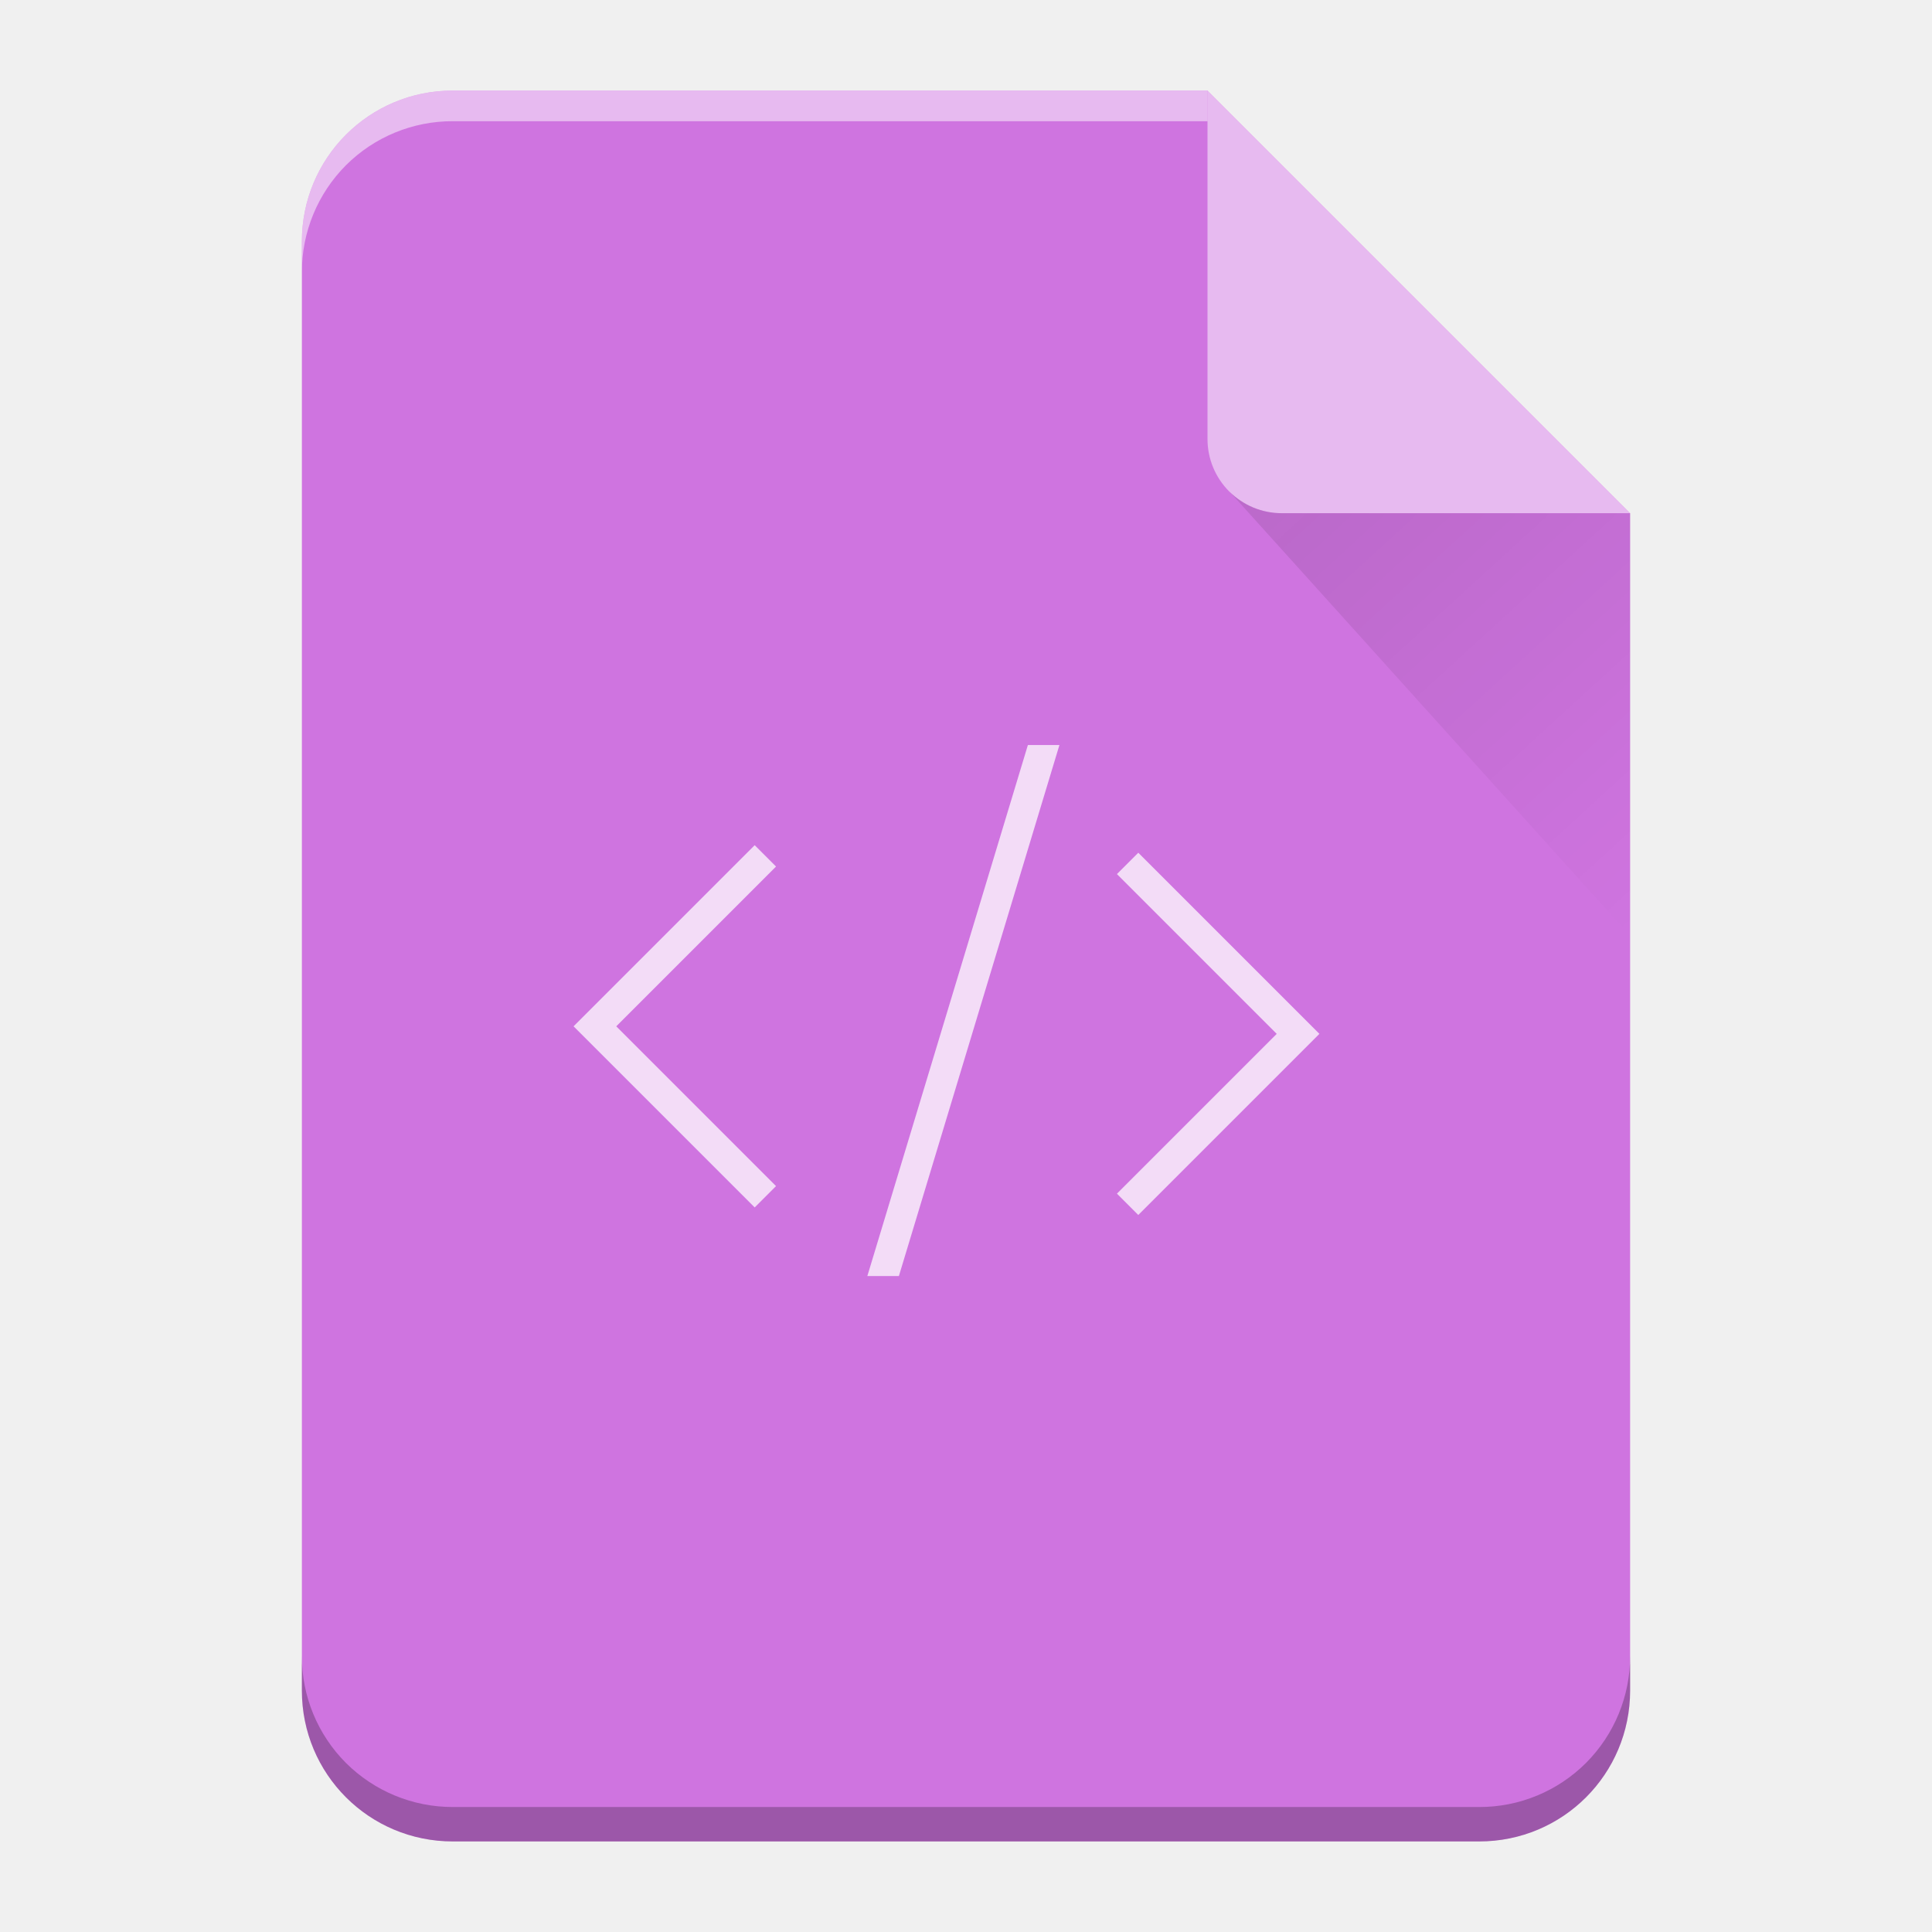
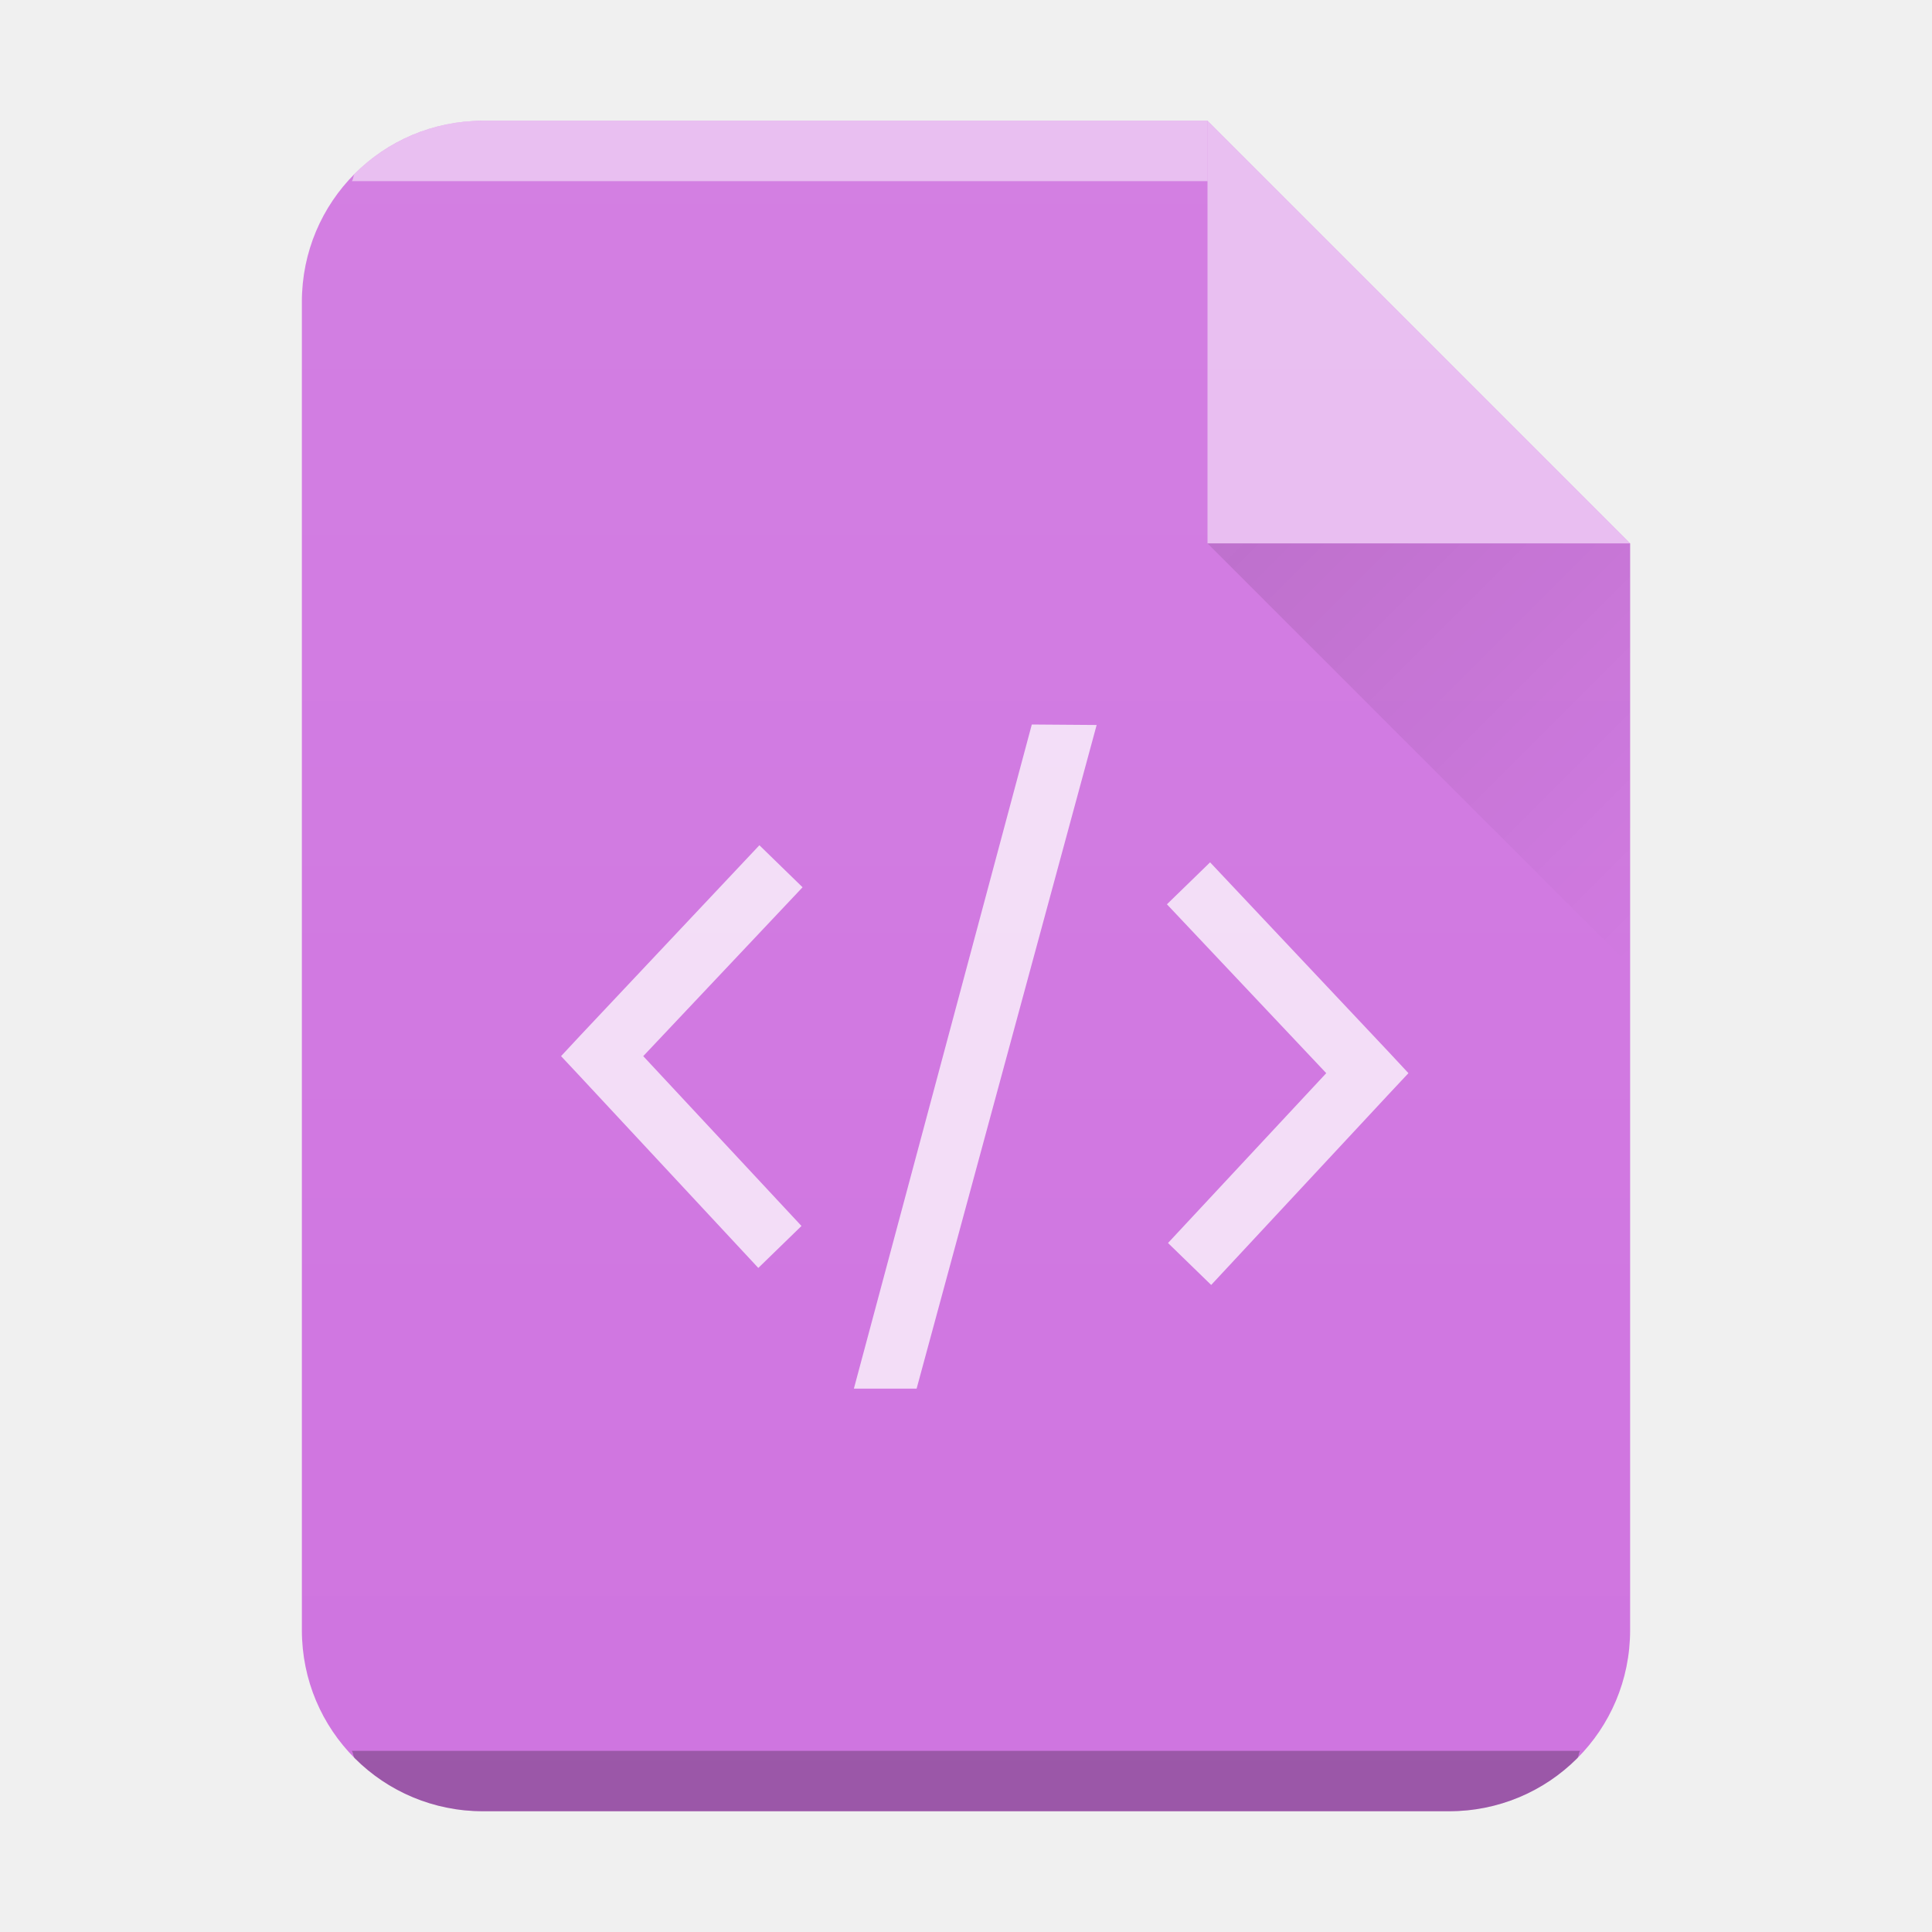
- <svg xmlns="http://www.w3.org/2000/svg" xmlns:xlink="http://www.w3.org/1999/xlink" width="64" height="64" version="1.1" id="svg29">
-   <defs id="defs13">
-     <linearGradient xlink:href="#a" id="b" gradientUnits="userSpaceOnUse" x1="0" y1="60.774" x2="0" y2="2.345" />
-     <linearGradient id="a" y1="392.36" y2="336.36" x2="0" gradientUnits="userSpaceOnUse" gradientTransform="translate(254 -254)">
-       <stop stop-color="#fff" stop-opacity="0" id="stop3" />
-       <stop offset="1" stop-color="#fff" stop-opacity=".2" id="stop5" />
+ <svg xmlns="http://www.w3.org/2000/svg" xmlns:xlink="http://www.w3.org/1999/xlink" width="32" height="32">
+   <defs>
+     <linearGradient id="c" y1="17" y2="24" x1="47" x2="54" gradientUnits="userSpaceOnUse" gradientTransform="translate(-27 -8)">
+       <stop stop-color="#060606" />
+       <stop offset="1" stop-opacity="0" />
    </linearGradient>
-     <linearGradient id="c" y1="17.475" y2="31" x1="41.616" x2="54" gradientUnits="userSpaceOnUse">
-       <stop stop-color="#060606" id="stop8" />
-       <stop offset="1" stop-opacity="0" id="stop10" />
+     <linearGradient xlink:href="#a" id="b" x1="5" y1="30" x2="5" y2="2" gradientUnits="userSpaceOnUse" gradientTransform="translate(-20)" />
+     <linearGradient id="a" y1="392.36" y2="365.36" x2="0" gradientUnits="userSpaceOnUse" gradientTransform="translate(309.57 152.44)">
+       <stop stop-color="#fff" stop-opacity="0" />
+       <stop offset="1" stop-color="#fff" stop-opacity=".2" />
    </linearGradient>
  </defs>
-   <path d="M 40,3 H 15 c -2.77,0 -5,2.23 -5,5 v 48 c 0,2.77 2.23,5 5,5 h 34 c 2.77,0 5,-2.23 5,-5 V 17 Z" id="path15" style="fill:#cf74e0" />
-   <path d="m 34.05,24.68 -5.318,17.59 h 1.045 l 5.318,-17.59 z m -9.05,3.318 -6,6 6,6 0.707,-0.707 -5.293,-5.293 5.293,-5.293 z m 12.707,0.25 -0.707,0.707 5.293,5.293 -5.293,5.293 0.707,0.707 6,-6 L 43,33.541 Z" id="path17" style="color:#000000;opacity:0.75;fill:#ffffff" />
-   <path d="M 40,3 H 15 c -2.77,0 -5,2.23 -5,5 v 48 c 0,2.77 2.23,5 5,5 h 34 c 2.77,0 5,-2.23 5,-5 V 17 Z" id="path19" style="fill:url(#b)" />
-   <path d="M 40,3 H 15 C 12.23,3 10,5.23 10,8 V 9.014 A 5.005,5.005 0 0 1 11.46,5.474 4.989,4.989 0 0 1 15,4.015 H 40 V 4 Z" id="path21" style="opacity:0.5;fill:#ffffff" />
-   <path d="M 54,54.86 A 5.004,5.004 0 0 1 52.54,58.398 4.989,4.989 0 0 1 49,59.86 H 15 A 5.005,5.005 0 0 1 11.46,58.4 4.989,4.989 0 0 1 10,54.86 V 56 c 0,2.77 2.23,5 5,5 h 34 c 2.77,0 5,-2.23 5,-5 z" id="path23" style="opacity:0.25;fill-opacity:0.992" />
-   <path d="M 40,3 V 14.535 A 2.456,2.456 0 0 0 42.465,17 H 54 Z" id="path25" style="opacity:0.5;fill:#ffffff;fill-rule:evenodd" />
-   <path d="M 40.73,16.283 54,31 V 17 H 42.465 c -0.68,0 -1.29,-0.276 -1.735,-0.717 z" id="path27" style="opacity:0.1;fill:url(#c);fill-rule:evenodd" />
+   <path d="M20 2H8C6.338 2 5 3.338 5 5v22c0 1.662 1.338 3 3 3h16c1.662 0 3-1.338 3-3V9z" fill="#cf74e0" />
+   <path d="M8 2a2.99 2.99 0 00-2.123.877c-.031.031-.02.09-.05.123H20V2z" color="#000" opacity=".5" fill="#fff" />
+   <path d="M5.826 29c.03.033.02.092.051.123A2.99 2.99 0 008 30h16a2.99 2.99 0 002.123-.877c.031-.031.02-.09.05-.123z" color="#000" opacity=".25" />
+   <path d="M20 2H8C6.338 2 5 3.338 5 5v22c0 1.662 1.338 3 3 3h16c1.662 0 3-1.338 3-3V9z" opacity=".4" fill="url(#b)" />
+   <path d="M27 9l-7-7v7z" color="#000" opacity=".5" fill="#fff" fill-rule="evenodd" />
+   <path d="M20 9l7 7V9z" opacity=".1" fill="url(#c)" fill-rule="evenodd" />
+   <path d="M17.09 12l-2.947 11h1.039l2.982-10.992zm-4.512 2l-2.961 3.145-.324.348.324.346 2.943 3.162.715-.695-2.621-2.813 2.639-2.797zm7.465.283l-.715.695 2.639 2.797-2.621 2.813.715.695 2.943-3.162.324-.346-.324-.348z" color="#000" opacity=".75" fill="#fff" />
</svg>
